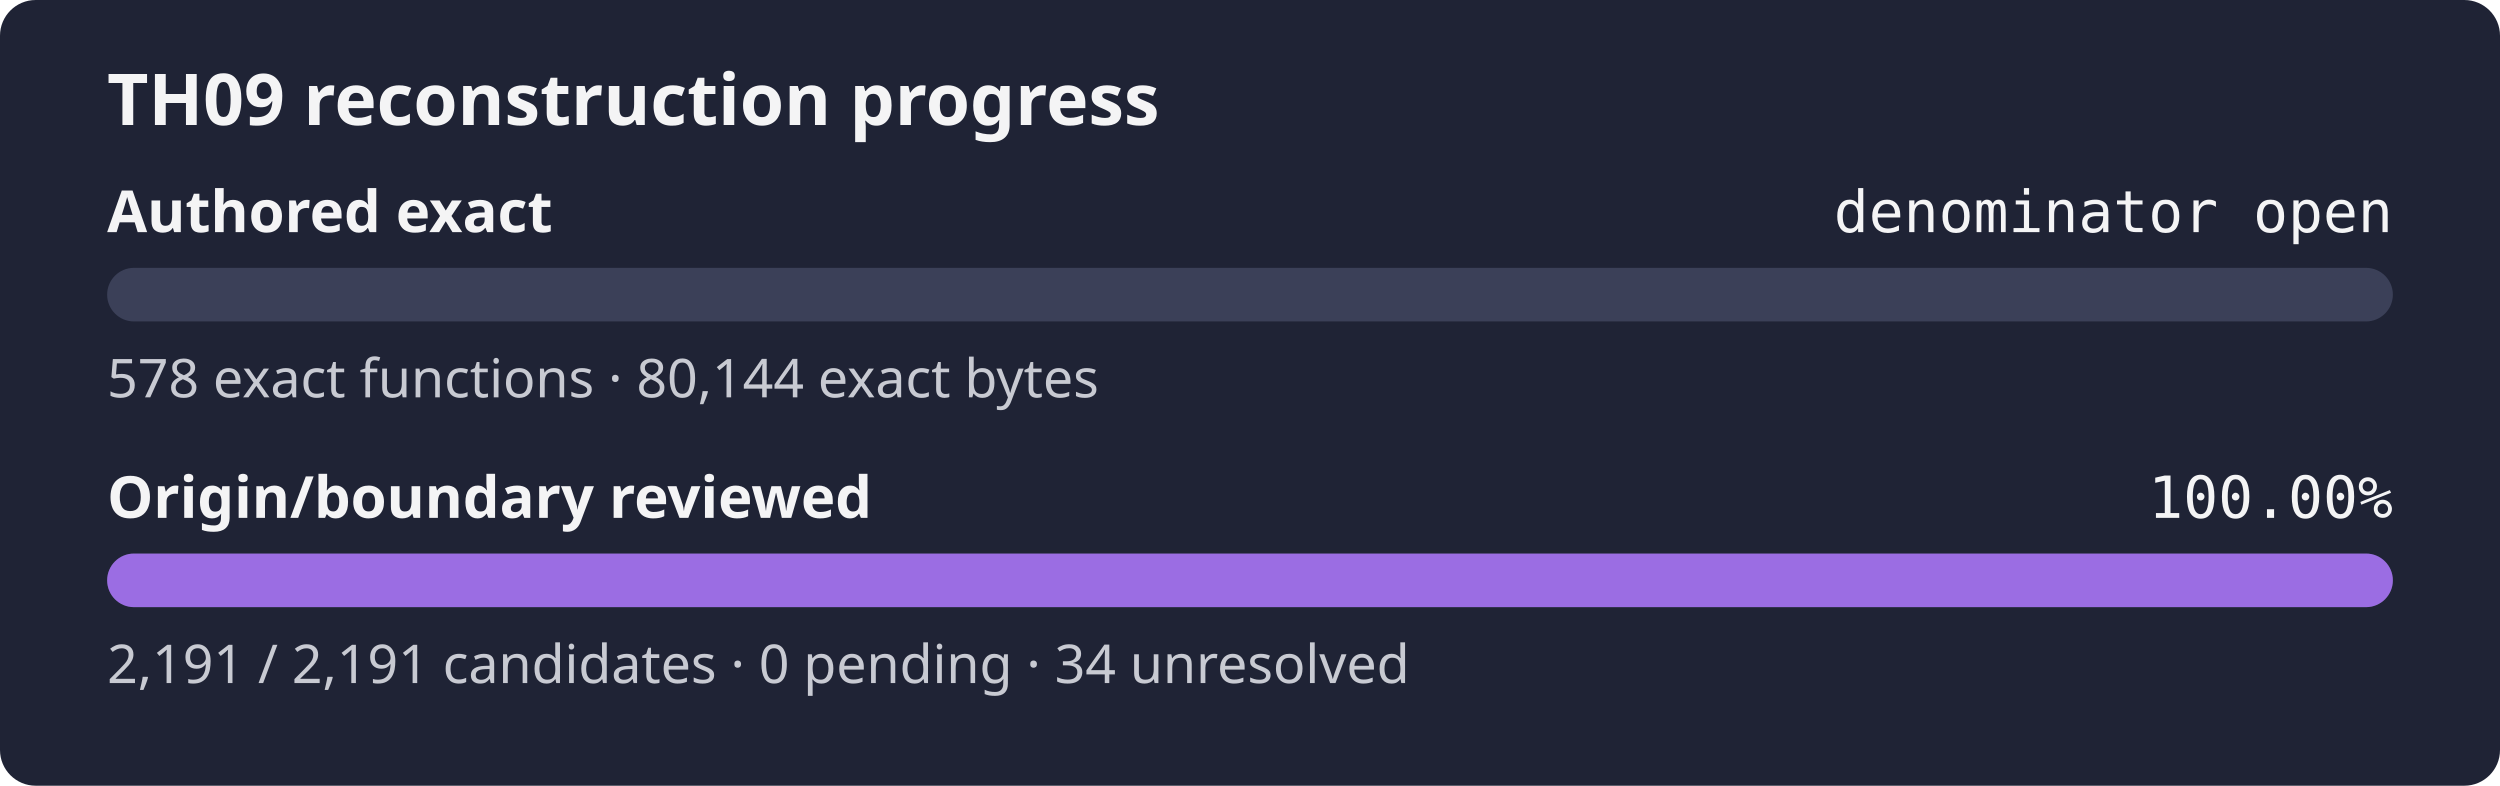
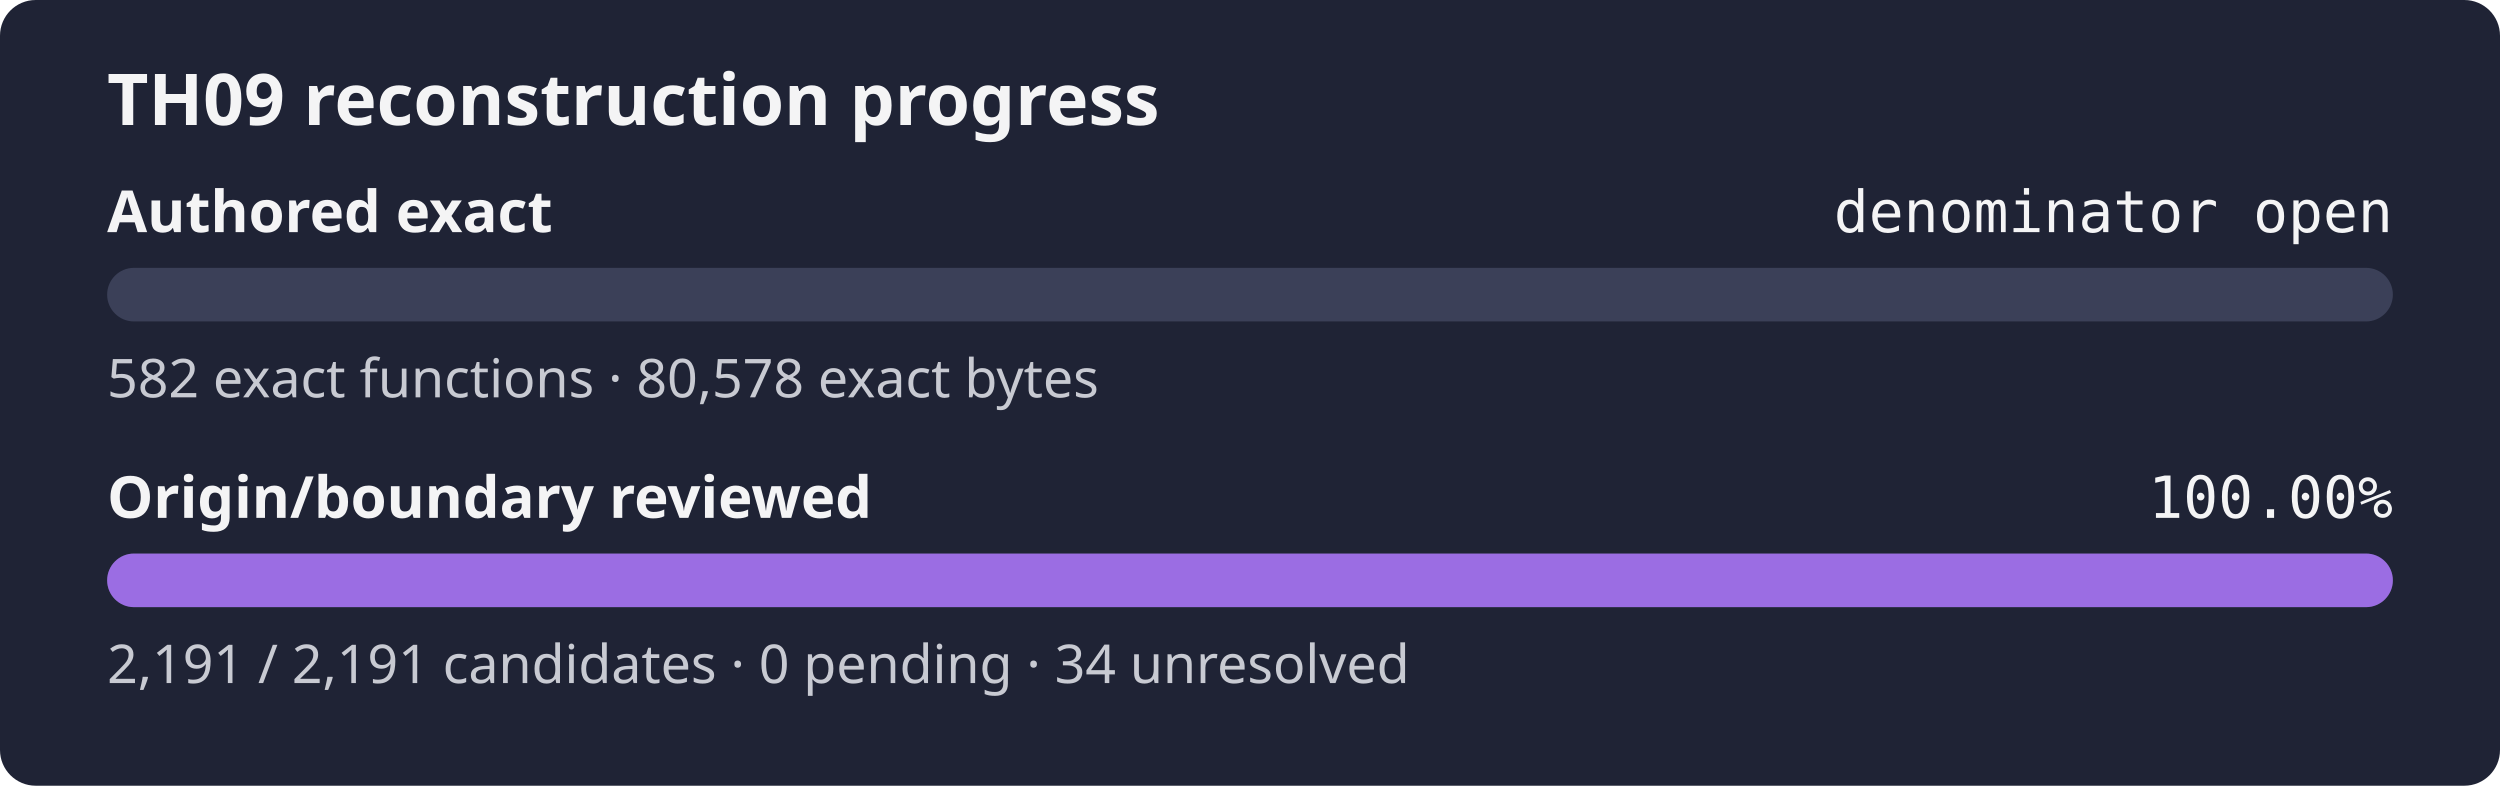
<svg xmlns="http://www.w3.org/2000/svg" width="560" height="176" role="img" aria-label="TH09 reconstruction progress: authored exact denominator open, origin review 100.00%">
  <rect width="560" height="176" rx="8" fill="#1f2335" />
  <text x="24" y="28" fill="#f4f4f5" font-family="sans-serif" font-size="16" font-weight="600">TH09 reconstruction progress</text>
  <text x="24" y="52" fill="#f4f4f5" font-family="sans-serif" font-size="13" font-weight="600">Authored exact</text>
  <text x="536" y="52" fill="#f4f4f5" text-anchor="end" font-family="monospace" font-size="13">denominator open</text>
  <rect x="24" y="60" width="512" height="12" rx="6" fill="#3b4058" />
  <rect x="24" y="60" width="0.00" height="12" rx="6" fill="#9b6de3" />
-   <text x="24" y="89" fill="#c8cad2" font-family="sans-serif" font-size="12">578 exact functions · 80,144 exact bytes</text>
+   <text x="24" y="89" fill="#c8cad2" font-family="sans-serif" font-size="12">582 exact functions · 80,578 exact bytes</text>
  <text x="24" y="116" fill="#f4f4f5" font-family="sans-serif" font-size="13" font-weight="600">Origin/boundary reviewed</text>
  <text x="536" y="116" fill="#f4f4f5" text-anchor="end" font-family="monospace" font-size="13">100.00%</text>
  <rect x="24" y="124" width="512" height="12" rx="6" fill="#3b4058" />
  <rect x="24" y="124" width="512.00" height="12" rx="6" fill="#9b6de3" />
  <text x="24" y="153" fill="#c8cad2" font-family="sans-serif" font-size="12">2,191 / 2,191 candidates · 0 pending · 34 unresolved</text>
</svg>
